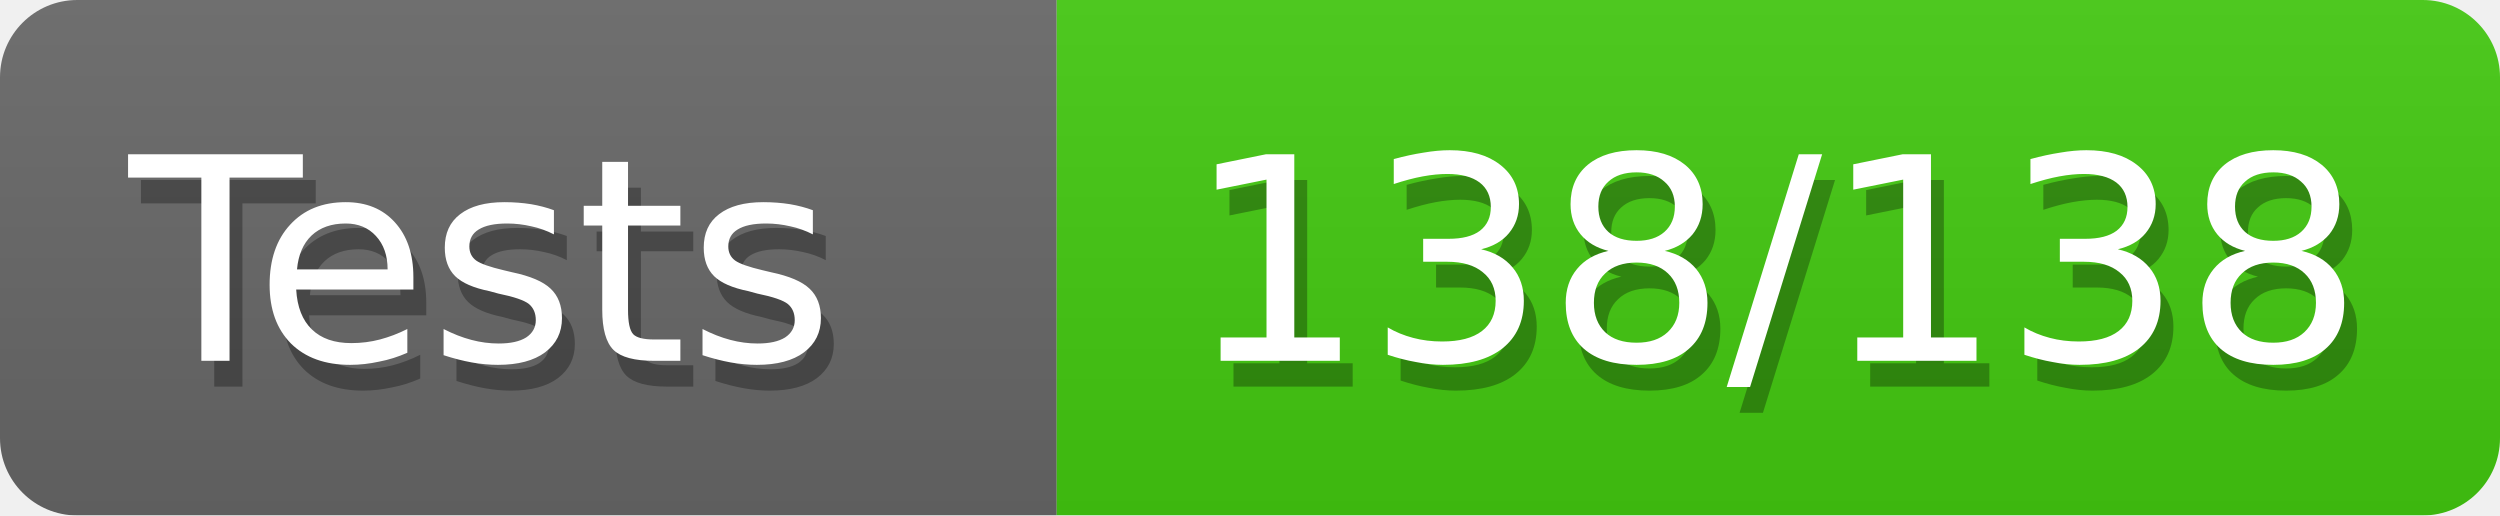
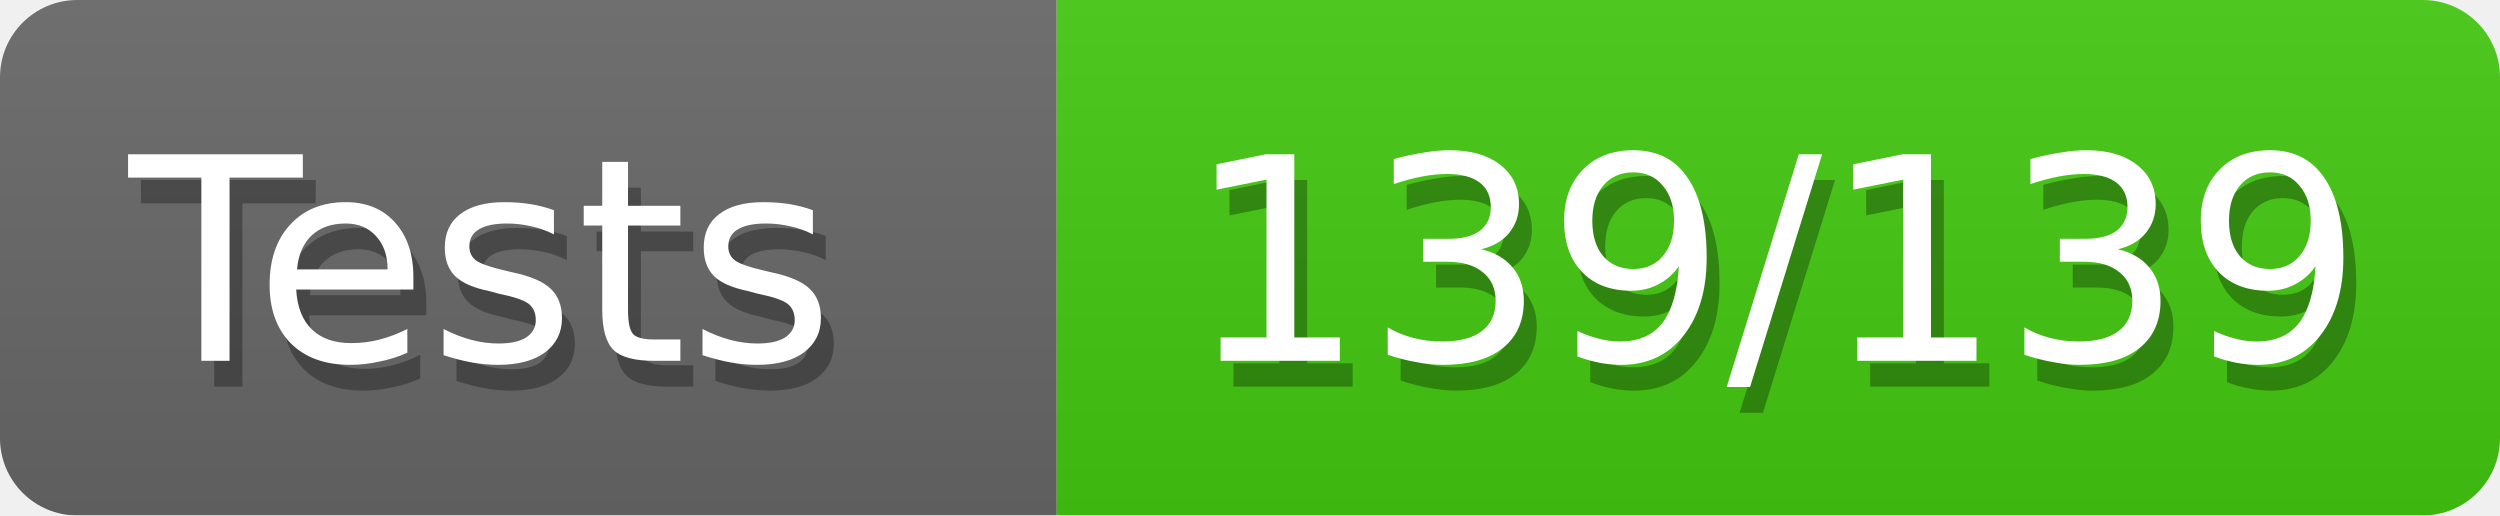
<svg xmlns="http://www.w3.org/2000/svg" width="97" height="20">
  <defs>
    <style>text{font-size:11px;font-family:Verdana,DejaVu Sans,Geneva,sans-serif}text.shadow{fill:#010101;fill-opacity:.3}text.high{fill:#fff}</style>
    <linearGradient id="smooth" x2="0" y2="100%">
      <stop offset="0" stop-color="#aaa" stop-opacity=".1" />
      <stop offset="1" stop-opacity=".1" />
    </linearGradient>
    <mask id="round">
      <rect width="100%" height="100%" rx="3" fill="#fff" />
    </mask>
  </defs>
  <g id="bg" mask="url(#round)">
    <path fill="#696969" d="M0 0h41v20H0z" />
    <path fill="#4c1" d="M41 0h56v20H41z" />
    <path fill="url(#smooth)" d="M0 0h97v20H0z" />
  </g>
  <g id="fg">
    <text class="shadow" x="5.5" y="15">Tests</text>
    <text class="high" x="5" y="14">Tests</text>
-     <text class="shadow" x="46.5" y="15">138/138</text>
-     <text class="high" x="46" y="14">138/138</text>
+     <text class="shadow" x="46.5" y="15">139/139</text>
+     <text class="high" x="46" y="14">139/139</text>
  </g>
</svg>
